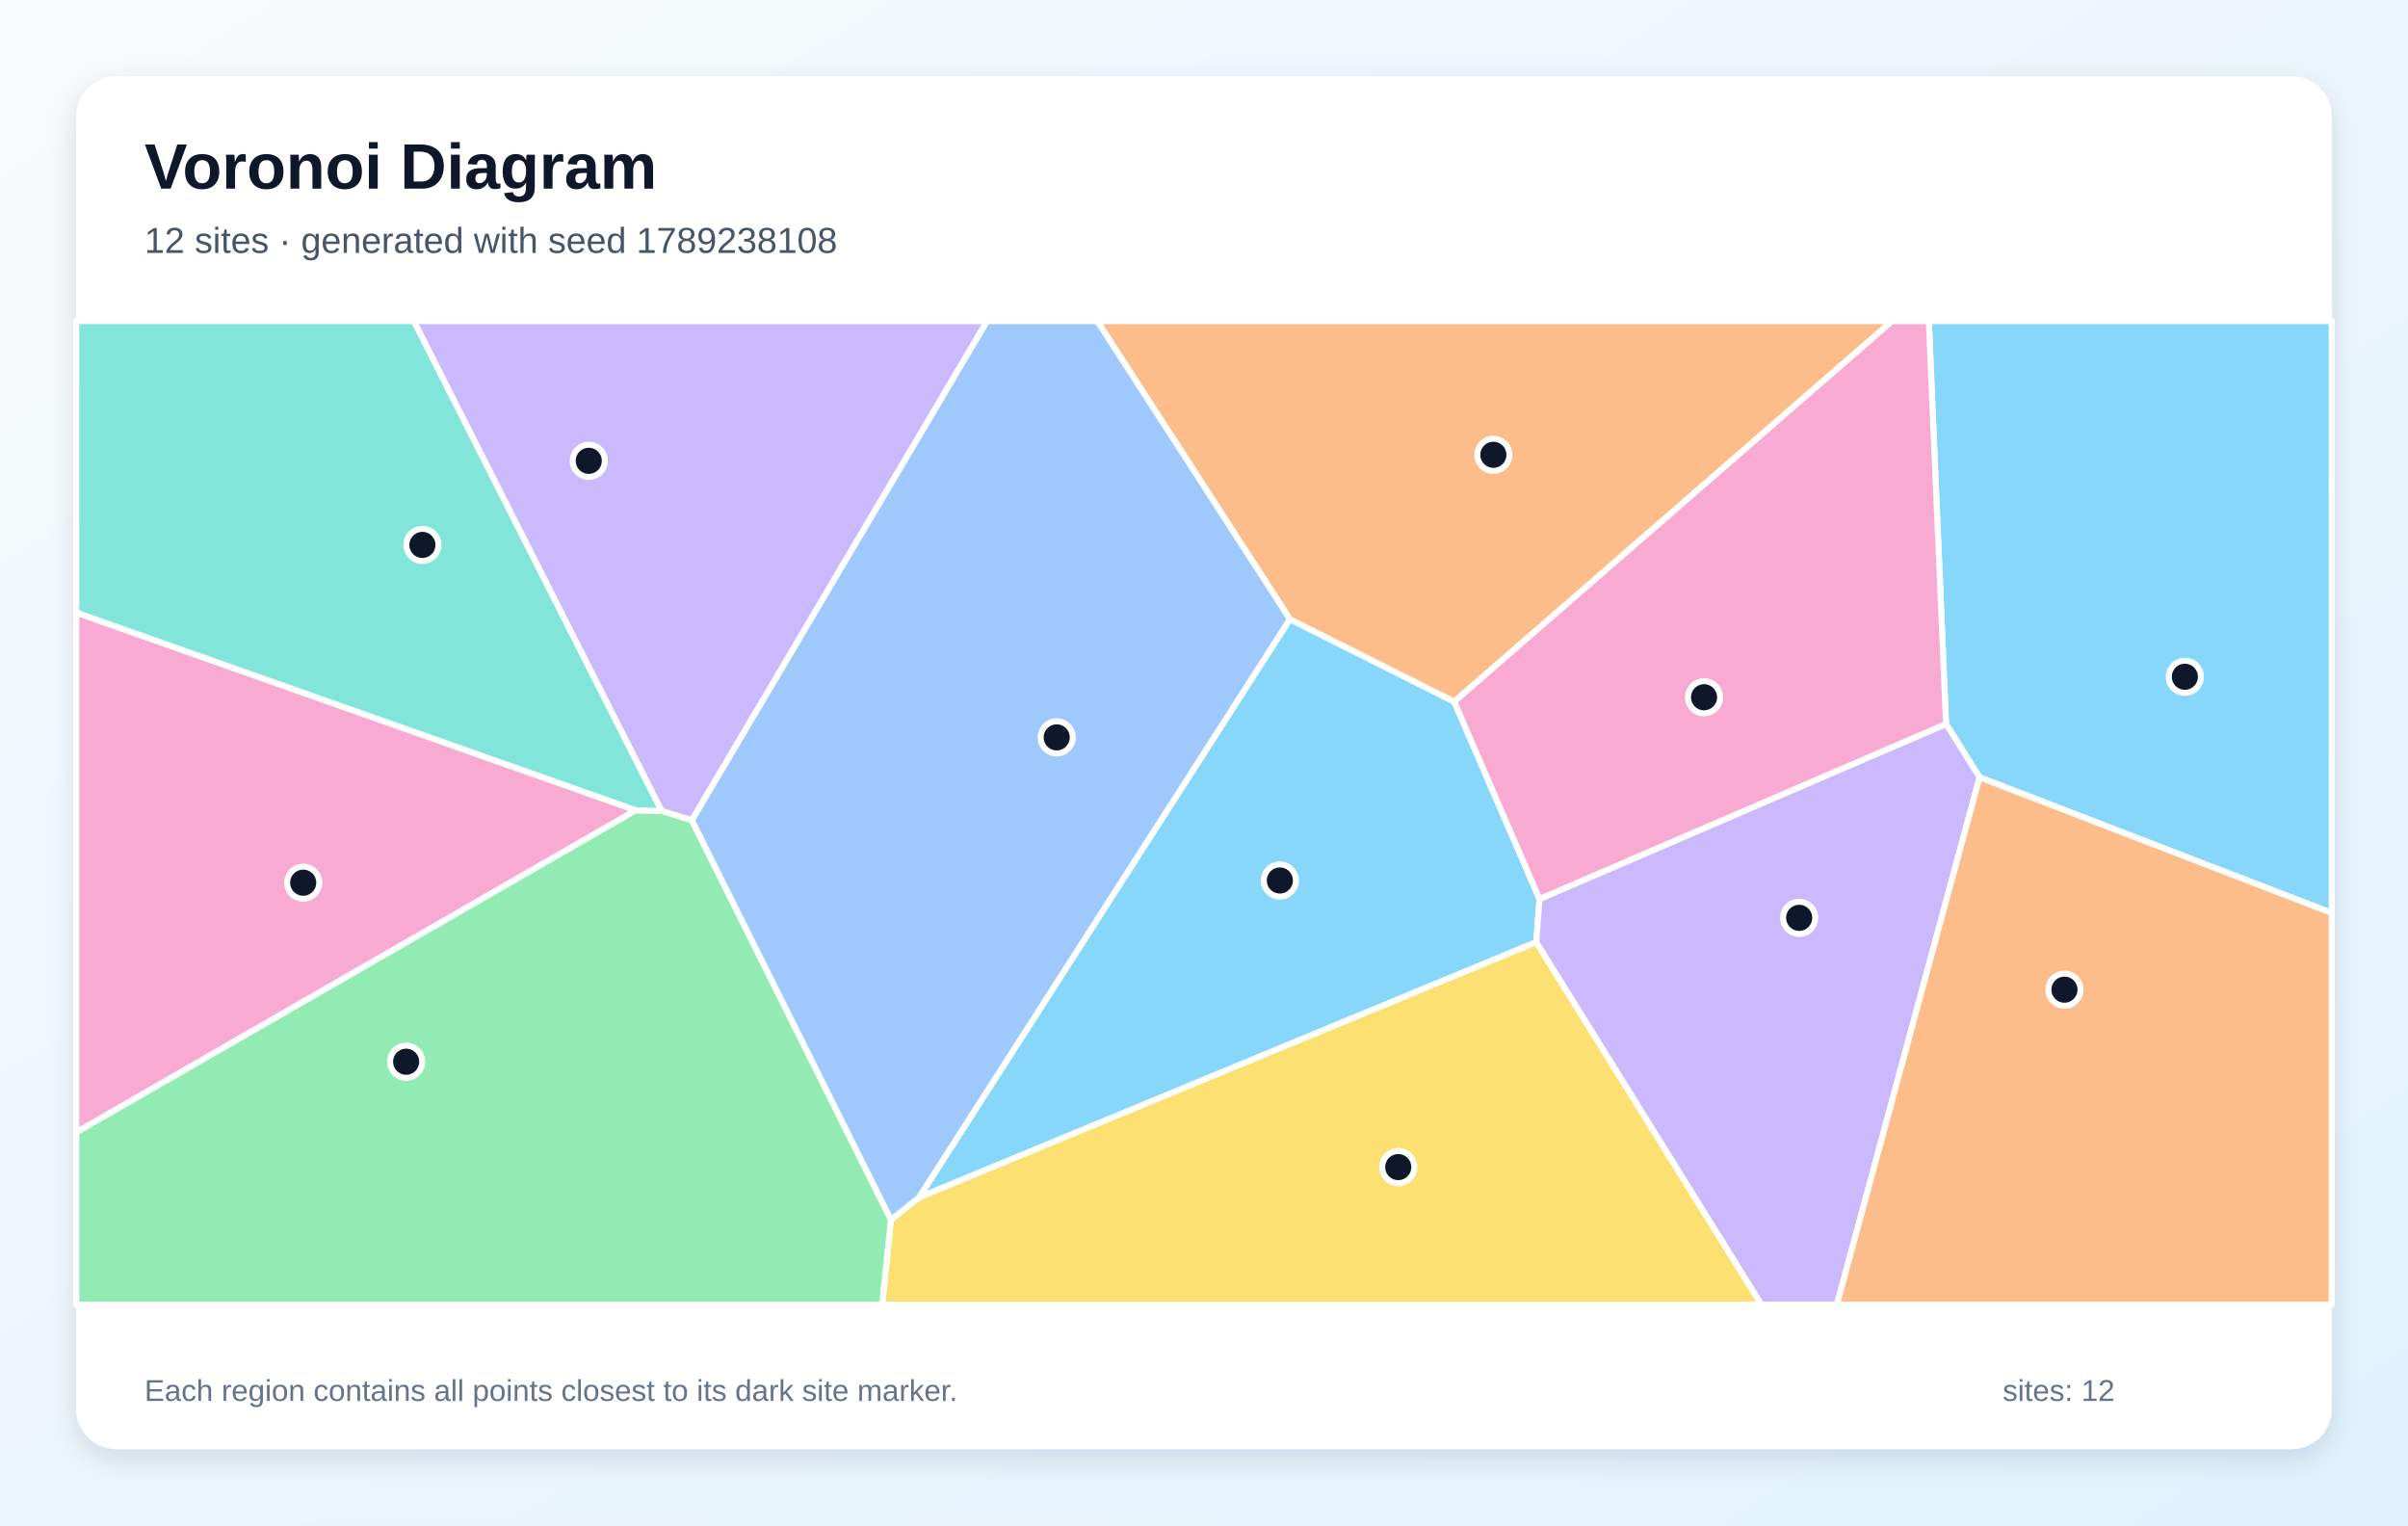
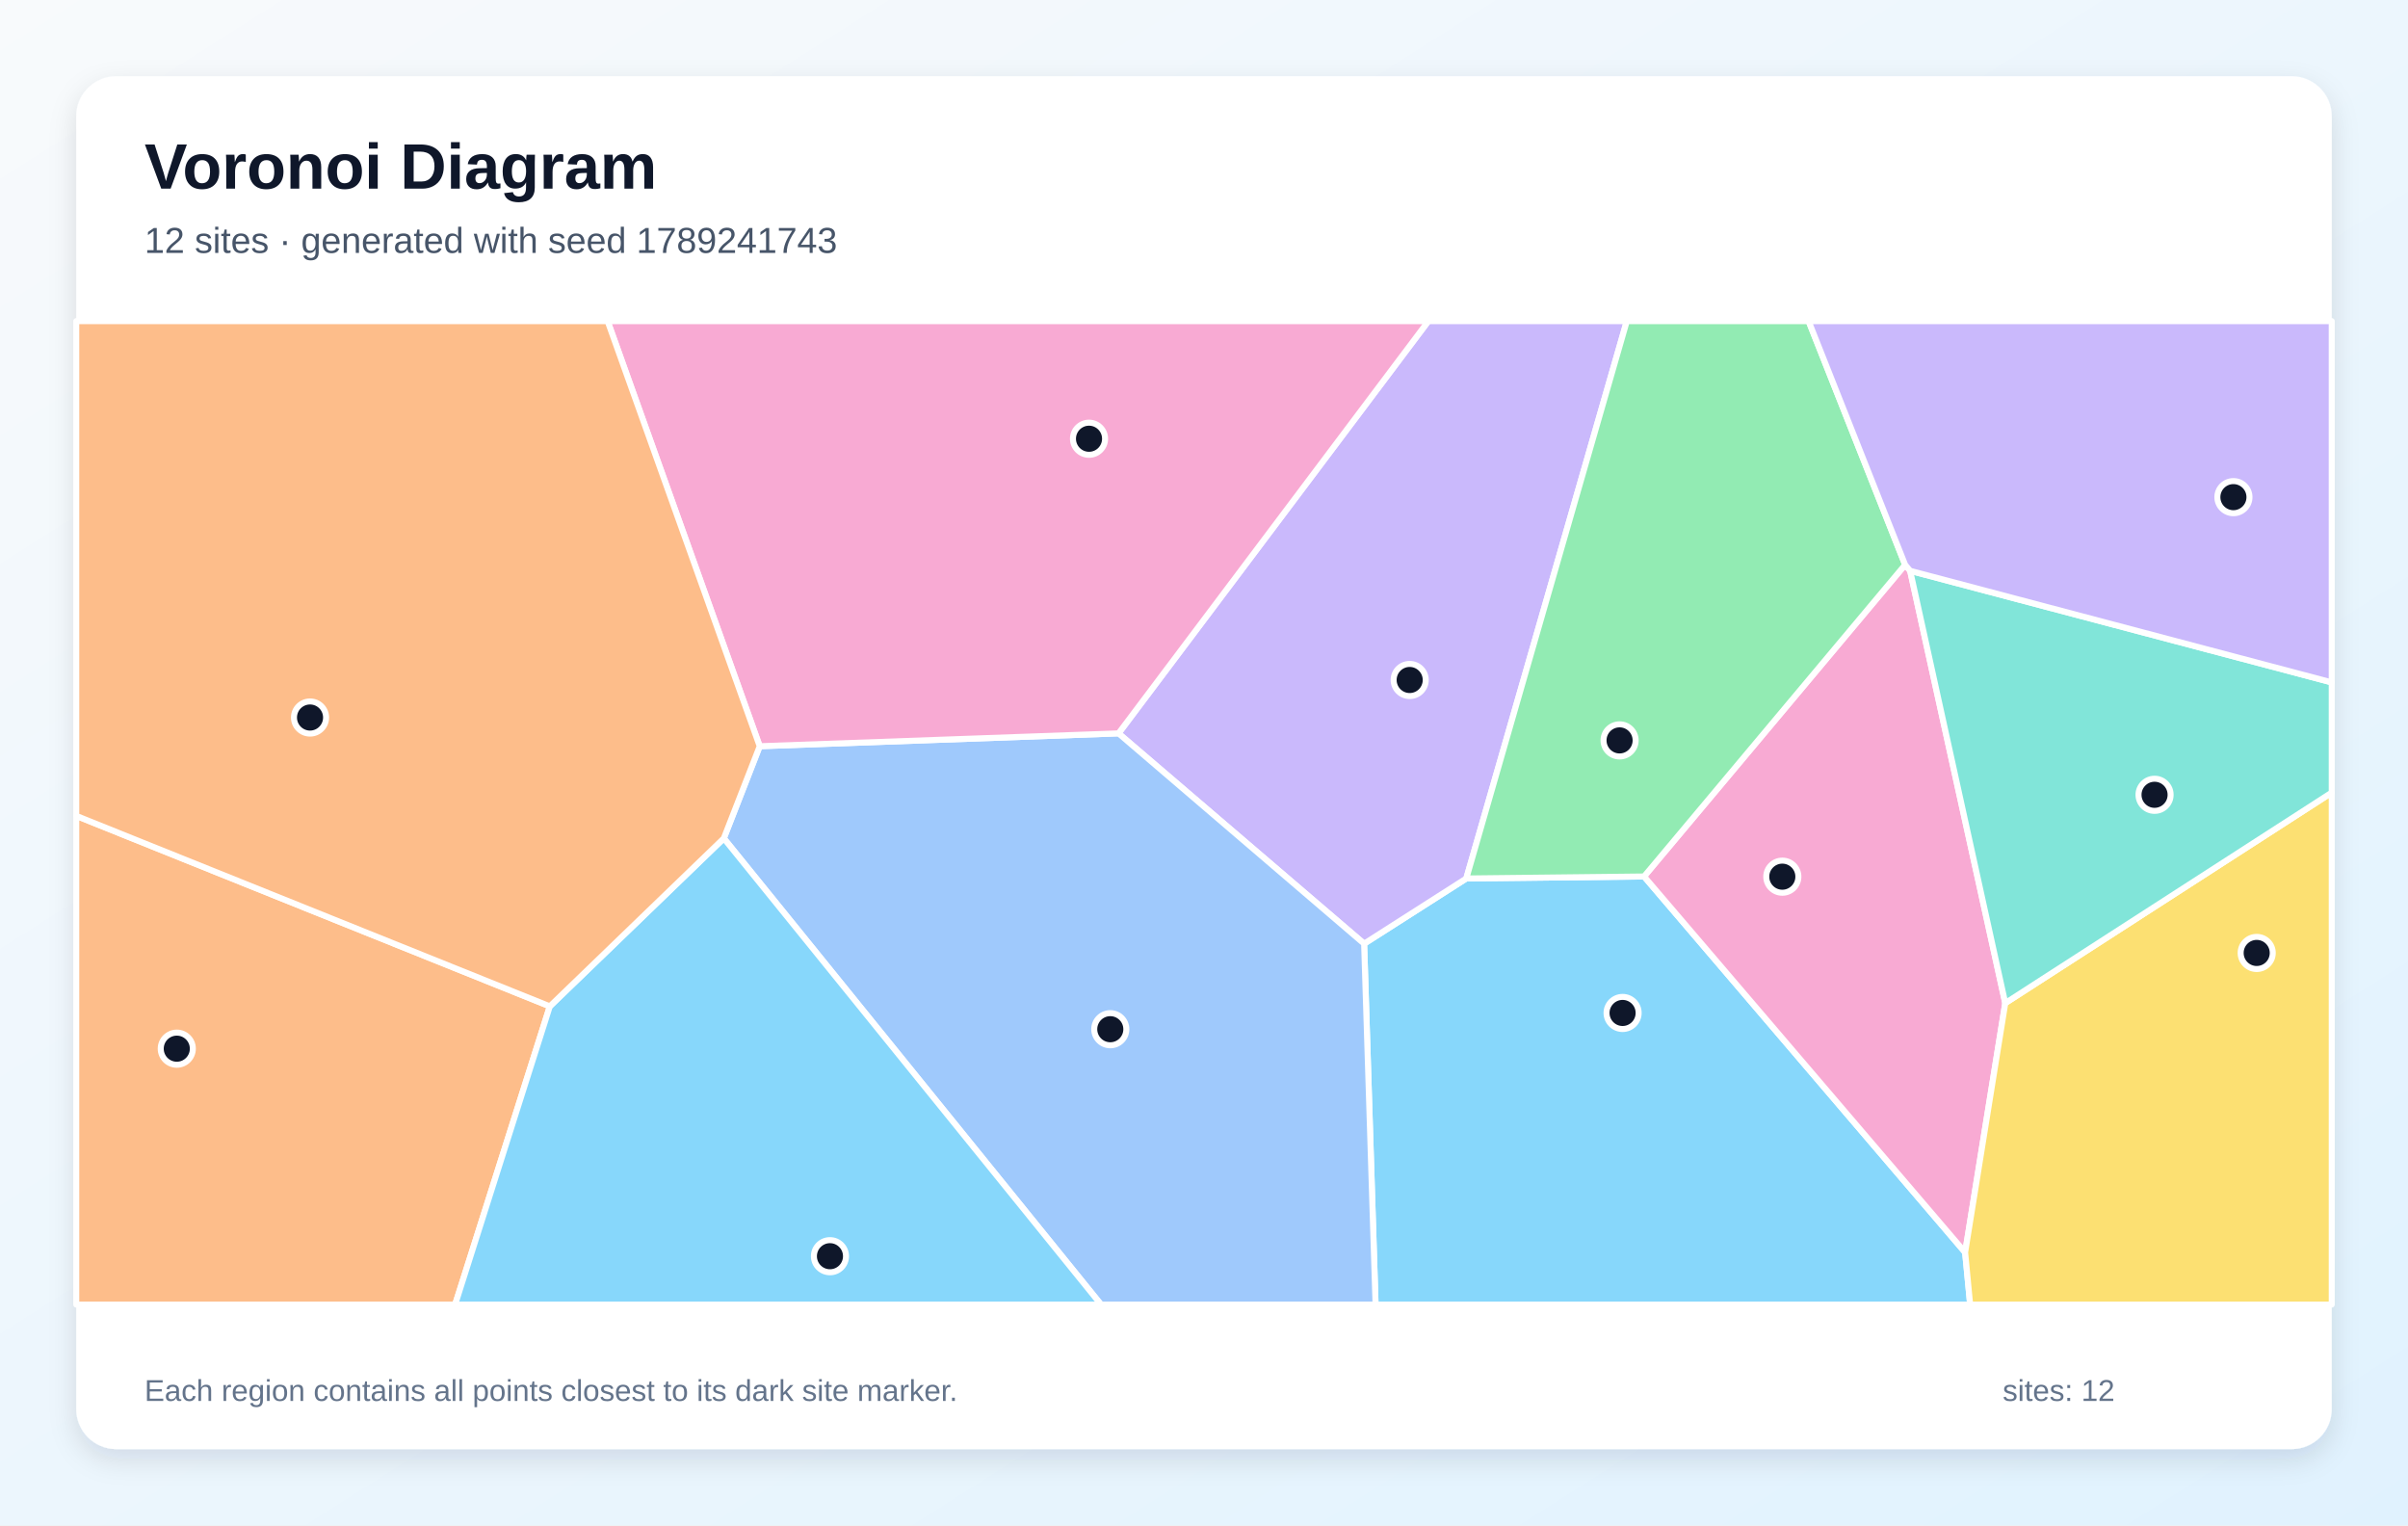
<svg xmlns="http://www.w3.org/2000/svg" width="1200" height="760" viewBox="0 0 1200 760" role="img" aria-labelledby="title description">
  <defs>
    <linearGradient id="background" x1="0" y1="0" x2="1" y2="1">
      <stop stop-color="#F8FAFC" />
      <stop offset="1" stop-color="#E0F2FE" />
    </linearGradient>
    <filter id="shadow" x="-10%" y="-10%" width="120%" height="120%">
      <feDropShadow dx="0" dy="5" stdDeviation="7" flood-color="#0F172A" flood-opacity=".12" />
    </filter>
  </defs>
  <rect width="1200" height="760" fill="url(#background)" />
  <rect x="38" y="38" width="1124" height="684" rx="20" fill="#FFFFFF" filter="url(#shadow)" />
  <g font-family="Arial, sans-serif">
    <text x="72" y="94" font-size="32" font-weight="700" fill="#0F172A">Voronoi Diagram</text>
-     <text x="72" y="126" font-size="18" fill="#475569">12 sites · generated with seed 1789238108</text>
+     <text x="72" y="126" font-size="18" fill="#475569">12 sites · generated with seed 1789241743</text>
  </g>
  <g stroke="#FFFFFF" stroke-width="3" stroke-linejoin="round">
-     <polygon points="767.2,447.9 765.6,469.4 457.9,596.7 642.8,308.5 724.7,349.6" fill="#38BDF8" fill-opacity="0.60" />
-     <polygon points="344.8,408.7 329.7,404.1 206.2,160.0 491.9,160.0" fill="#A78BFA" fill-opacity="0.60" />
-     <polygon points="316.9,403.7 38.0,564.2 38.0,305.2" fill="#F472B6" fill-opacity="0.60" />
-     <polygon points="724.7,349.6 642.8,308.5 546.8,160.0 942.9,160.0" fill="#FB923C" fill-opacity="0.60" />
-     <polygon points="444.0,607.7 457.9,596.7 765.6,469.4 877.8,650.0 439.6,650.0" fill="#FACC15" fill-opacity="0.60" />
-     <polygon points="38.0,564.2 316.9,403.7 329.7,404.1 344.8,408.7 444.0,607.7 439.6,650.0 38.0,650.0" fill="#4ADE80" fill-opacity="0.60" />
-     <polygon points="316.9,403.7 38.0,305.2 38.0,160.0 206.2,160.0 329.7,404.1" fill="#2DD4BF" fill-opacity="0.60" />
-     <polygon points="344.8,408.7 491.9,160.0 546.8,160.0 642.8,308.5 457.9,596.7 444.0,607.7" fill="#60A5FA" fill-opacity="0.60" />
-     <polygon points="986.5,387.3 969.8,360.7 961.2,160.0 1162.0,160.0 1162.0,454.9" fill="#38BDF8" fill-opacity="0.60" />
-     <polygon points="765.6,469.4 767.2,447.9 969.8,360.7 986.5,387.3 915.4,650.0 877.8,650.0" fill="#A78BFA" fill-opacity="0.60" />
-     <polygon points="969.8,360.7 767.2,447.9 724.7,349.6 942.9,160.0 961.2,160.0" fill="#F472B6" fill-opacity="0.60" />
-     <polygon points="986.5,387.3 1162.0,454.9 1162.0,650.0 915.4,650.0" fill="#FB923C" fill-opacity="0.60" />
+     <polygon points="679.8,470.2 730.7,437.7 819.3,436.7 979.3,624.0 981.8,650.0 685.5,650.0" fill="#38BDF8" fill-opacity="0.60" />
+     <polygon points="557.4,365.4 711.8,160.0 810.7,160.0 730.7,437.7 679.8,470.2" fill="#A78BFA" fill-opacity="0.60" />
+     <polygon points="951.9,284.4 999.3,499.8 979.3,624.0 819.3,436.7 949.4,281.4" fill="#F472B6" fill-opacity="0.60" />
+     <polygon points="38.0,406.5 274.0,501.4 226.8,650.0 38.0,650.0" fill="#FB923C" fill-opacity="0.60" />
+     <polygon points="979.3,624.0 999.3,499.8 1162.0,394.9 1162.0,650.0 981.8,650.0" fill="#FACC15" fill-opacity="0.60" />
+     <polygon points="949.4,281.4 819.3,436.7 730.7,437.7 810.7,160.0 901.3,160.0" fill="#4ADE80" fill-opacity="0.60" />
+     <polygon points="999.3,499.8 951.9,284.4 1162.0,340.0 1162.0,394.9" fill="#2DD4BF" fill-opacity="0.60" />
+     <polygon points="360.7,417.7 378.6,371.8 557.4,365.4 679.8,470.2 685.5,650.0 548.7,650.0" fill="#60A5FA" fill-opacity="0.60" />
+     <polygon points="274.0,501.4 360.7,417.7 548.7,650.0 226.8,650.0" fill="#38BDF8" fill-opacity="0.60" />
+     <polygon points="951.9,284.4 949.4,281.4 901.3,160.0 1162.0,160.0 1162.0,340.0" fill="#A78BFA" fill-opacity="0.60" />
+     <polygon points="378.6,371.8 302.8,160.0 711.8,160.0 557.4,365.4" fill="#F472B6" fill-opacity="0.60" />
+     <polygon points="378.6,371.8 360.7,417.7 274.0,501.4 38.0,406.5 38.0,160.0 302.8,160.0" fill="#FB923C" fill-opacity="0.60" />
  </g>
  <g>
-     <circle cx="637.8" cy="438.7" r="8" fill="#0F172A" stroke="#FFFFFF" stroke-width="3" />
-     <circle cx="293.4" cy="229.6" r="8" fill="#0F172A" stroke="#FFFFFF" stroke-width="3" />
-     <circle cx="151.1" cy="439.8" r="8" fill="#0F172A" stroke="#FFFFFF" stroke-width="3" />
-     <circle cx="744.2" cy="226.6" r="8" fill="#0F172A" stroke="#FFFFFF" stroke-width="3" />
-     <circle cx="696.8" cy="581.5" r="8" fill="#0F172A" stroke="#FFFFFF" stroke-width="3" />
-     <circle cx="202.4" cy="529.0" r="8" fill="#0F172A" stroke="#FFFFFF" stroke-width="3" />
-     <circle cx="210.5" cy="271.5" r="8" fill="#0F172A" stroke="#FFFFFF" stroke-width="3" />
-     <circle cx="526.6" cy="367.4" r="8" fill="#0F172A" stroke="#FFFFFF" stroke-width="3" />
-     <circle cx="1088.8" cy="337.2" r="8" fill="#0F172A" stroke="#FFFFFF" stroke-width="3" />
-     <circle cx="896.6" cy="457.3" r="8" fill="#0F172A" stroke="#FFFFFF" stroke-width="3" />
-     <circle cx="849.2" cy="347.4" r="8" fill="#0F172A" stroke="#FFFFFF" stroke-width="3" />
-     <circle cx="1028.8" cy="493.1" r="8" fill="#0F172A" stroke="#FFFFFF" stroke-width="3" />
+     <circle cx="808.6" cy="504.7" r="8" fill="#0F172A" stroke="#FFFFFF" stroke-width="3" />
+     <circle cx="702.5" cy="338.8" r="8" fill="#0F172A" stroke="#FFFFFF" stroke-width="3" />
+     <circle cx="888.2" cy="436.8" r="8" fill="#0F172A" stroke="#FFFFFF" stroke-width="3" />
+     <circle cx="88.1" cy="522.5" r="8" fill="#0F172A" stroke="#FFFFFF" stroke-width="3" />
+     <circle cx="1124.6" cy="474.8" r="8" fill="#0F172A" stroke="#FFFFFF" stroke-width="3" />
+     <circle cx="807.1" cy="368.9" r="8" fill="#0F172A" stroke="#FFFFFF" stroke-width="3" />
+     <circle cx="1073.7" cy="396.0" r="8" fill="#0F172A" stroke="#FFFFFF" stroke-width="3" />
+     <circle cx="553.3" cy="512.8" r="8" fill="#0F172A" stroke="#FFFFFF" stroke-width="3" />
+     <circle cx="413.6" cy="625.9" r="8" fill="#0F172A" stroke="#FFFFFF" stroke-width="3" />
+     <circle cx="1113.0" cy="247.7" r="8" fill="#0F172A" stroke="#FFFFFF" stroke-width="3" />
+     <circle cx="542.7" cy="218.6" r="8" fill="#0F172A" stroke="#FFFFFF" stroke-width="3" />
+     <circle cx="154.5" cy="357.5" r="8" fill="#0F172A" stroke="#FFFFFF" stroke-width="3" />
  </g>
  <g font-family="Arial, sans-serif" font-size="15" fill="#64748B">
    <text x="72" y="698">Each region contains all points closest to its dark site marker.</text>
    <text x="998" y="698">sites: 12</text>
  </g>
</svg>
